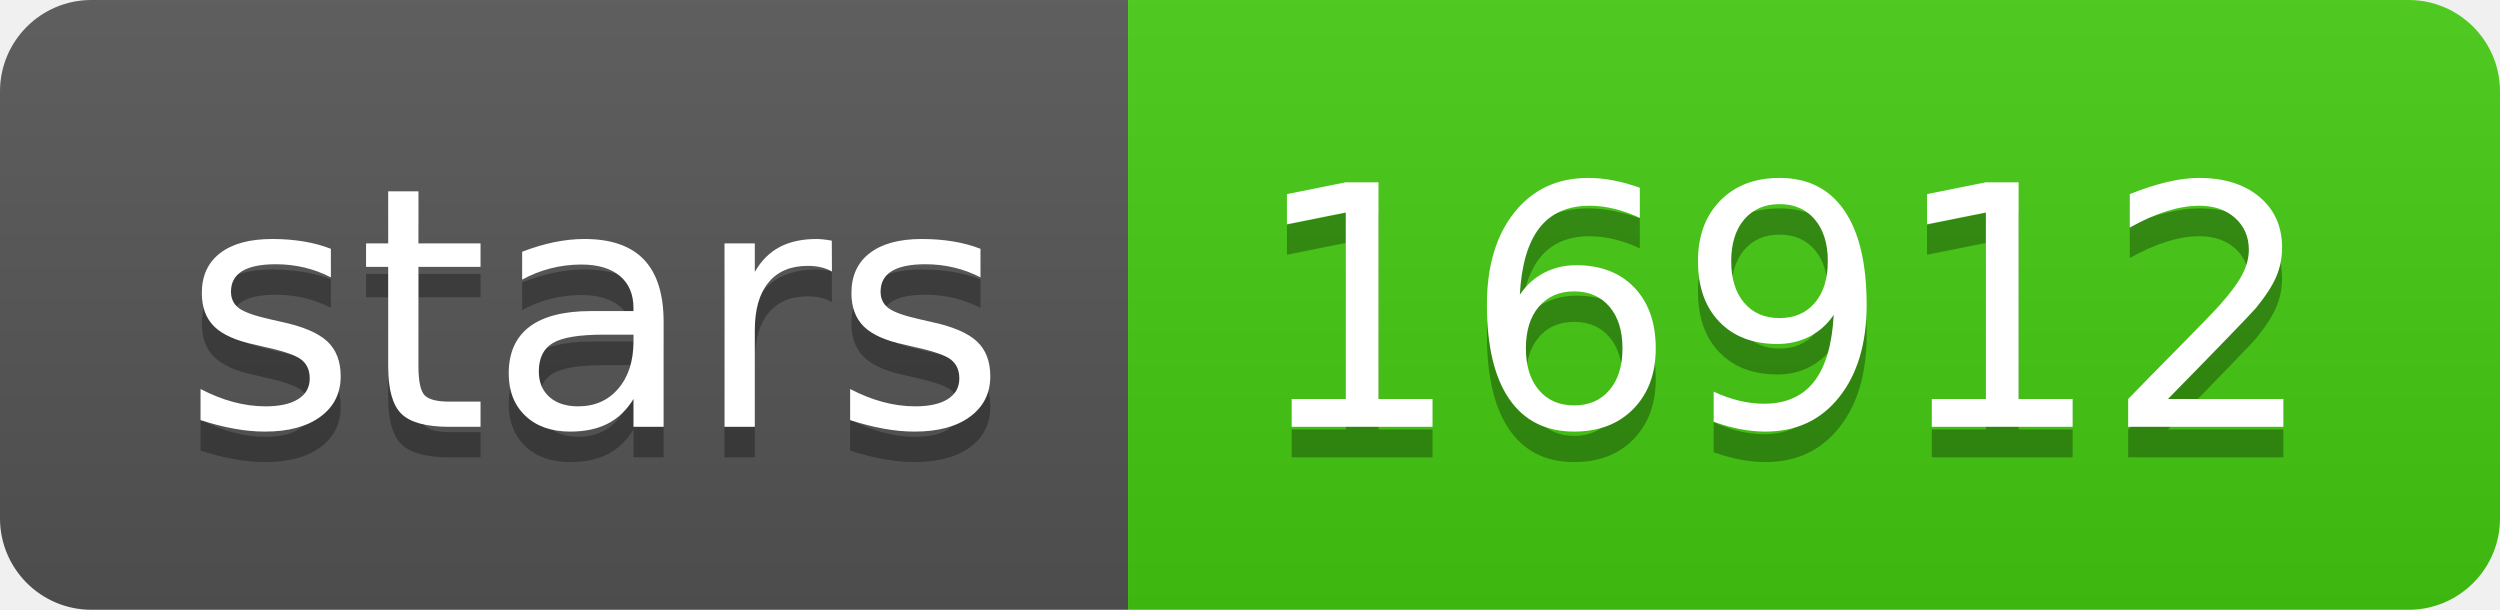
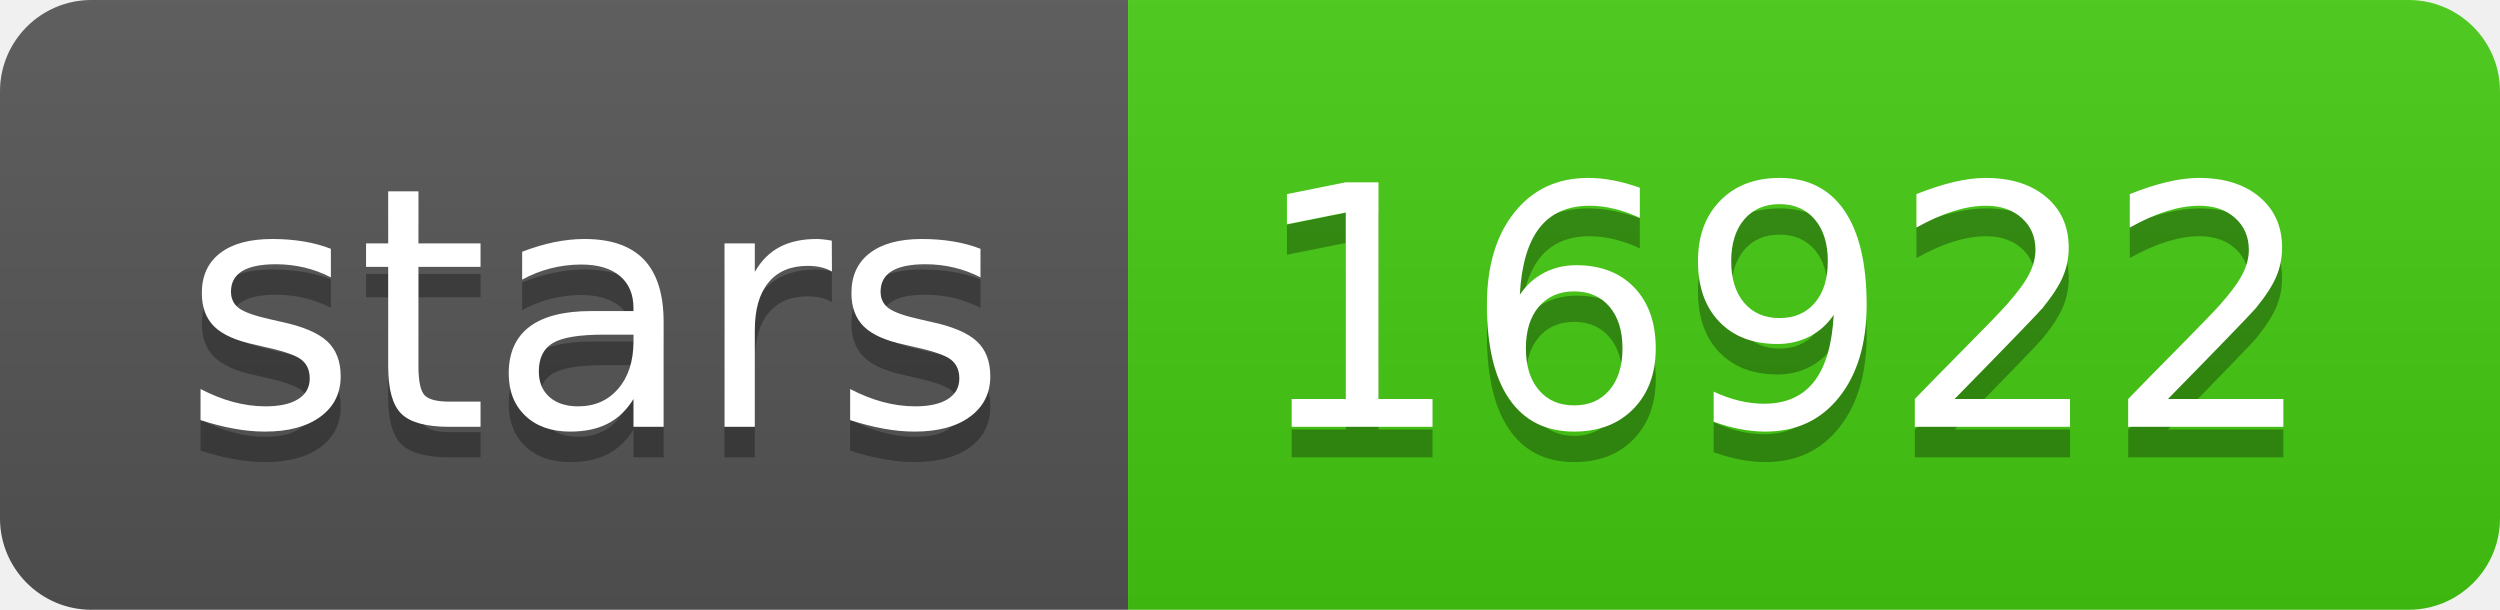
- <svg xmlns="http://www.w3.org/2000/svg" width="82" height="20" role="img" aria-label="stars: 16912">
+ <svg xmlns="http://www.w3.org/2000/svg" width="82" height="20" role="img" aria-label="stars: 16922">
  <linearGradient id="s" x2="0" y2="100%">
    <stop offset="0" stop-color="#bbb" stop-opacity=".1" />
    <stop offset="1" stop-opacity=".1" />
  </linearGradient>
  <clipPath id="r">
    <rect width="82" height="20" rx="3" fill="#fff" />
  </clipPath>
  <g clip-path="url(#r)">
    <rect width="37" height="20" fill="#555" />
    <rect x="37" width="45" height="20" fill="#4c1" />
    <rect width="82" height="20" fill="url(#s)" />
  </g>
  <g fill="#fff" text-anchor="middle" font-family="Verdana,Geneva,DejaVu Sans,sans-serif" text-rendering="geometricPrecision" font-size="110">
    <text aria-hidden="true" x="195" y="150" fill="#010101" fill-opacity=".3" transform="scale(.1)" textLength="270">stars</text>
    <text x="195" y="140" transform="scale(.1)" fill="#fff" textLength="270">stars</text>
-     <text aria-hidden="true" x="585" y="150" fill="#010101" fill-opacity=".3" transform="scale(.1)" textLength="350">16912</text>
-     <text x="585" y="140" transform="scale(.1)" fill="#fff" textLength="350">16912</text>
+     <text aria-hidden="true" x="585" y="150" fill="#010101" fill-opacity=".3" transform="scale(.1)" textLength="350">16922</text>
+     <text x="585" y="140" transform="scale(.1)" fill="#fff" textLength="350">16922</text>
  </g>
</svg>
